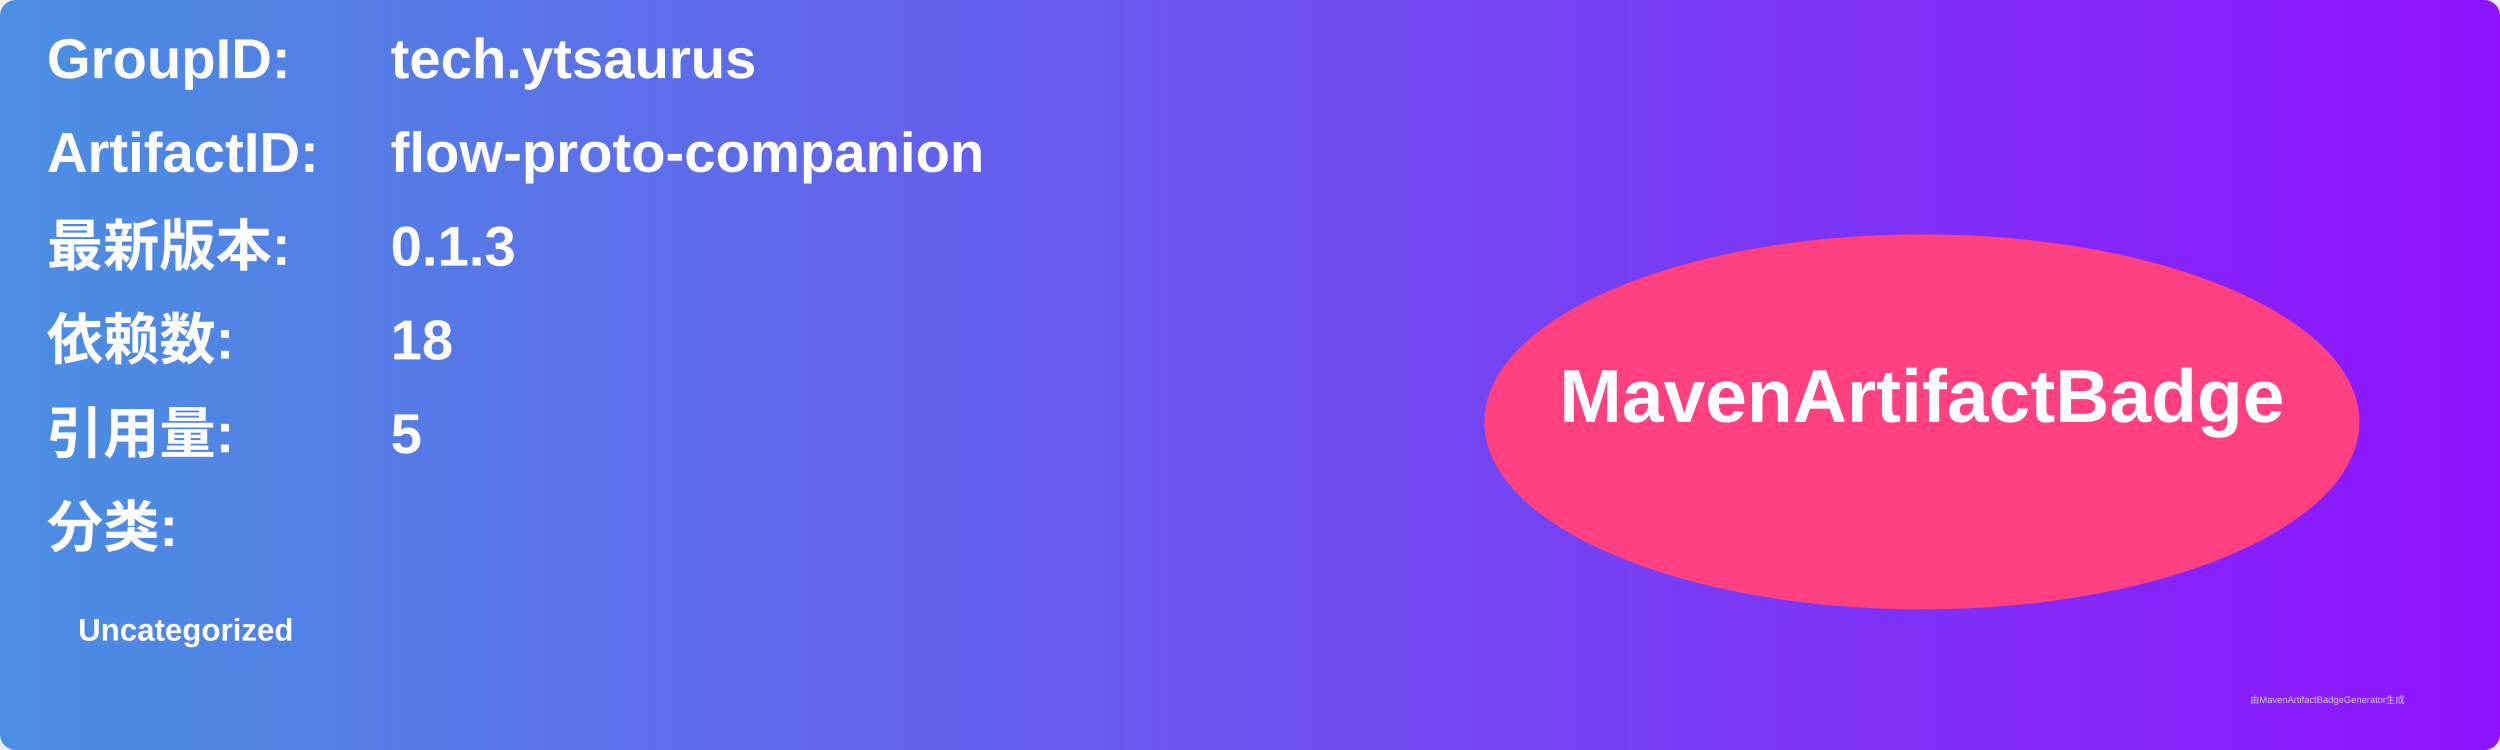
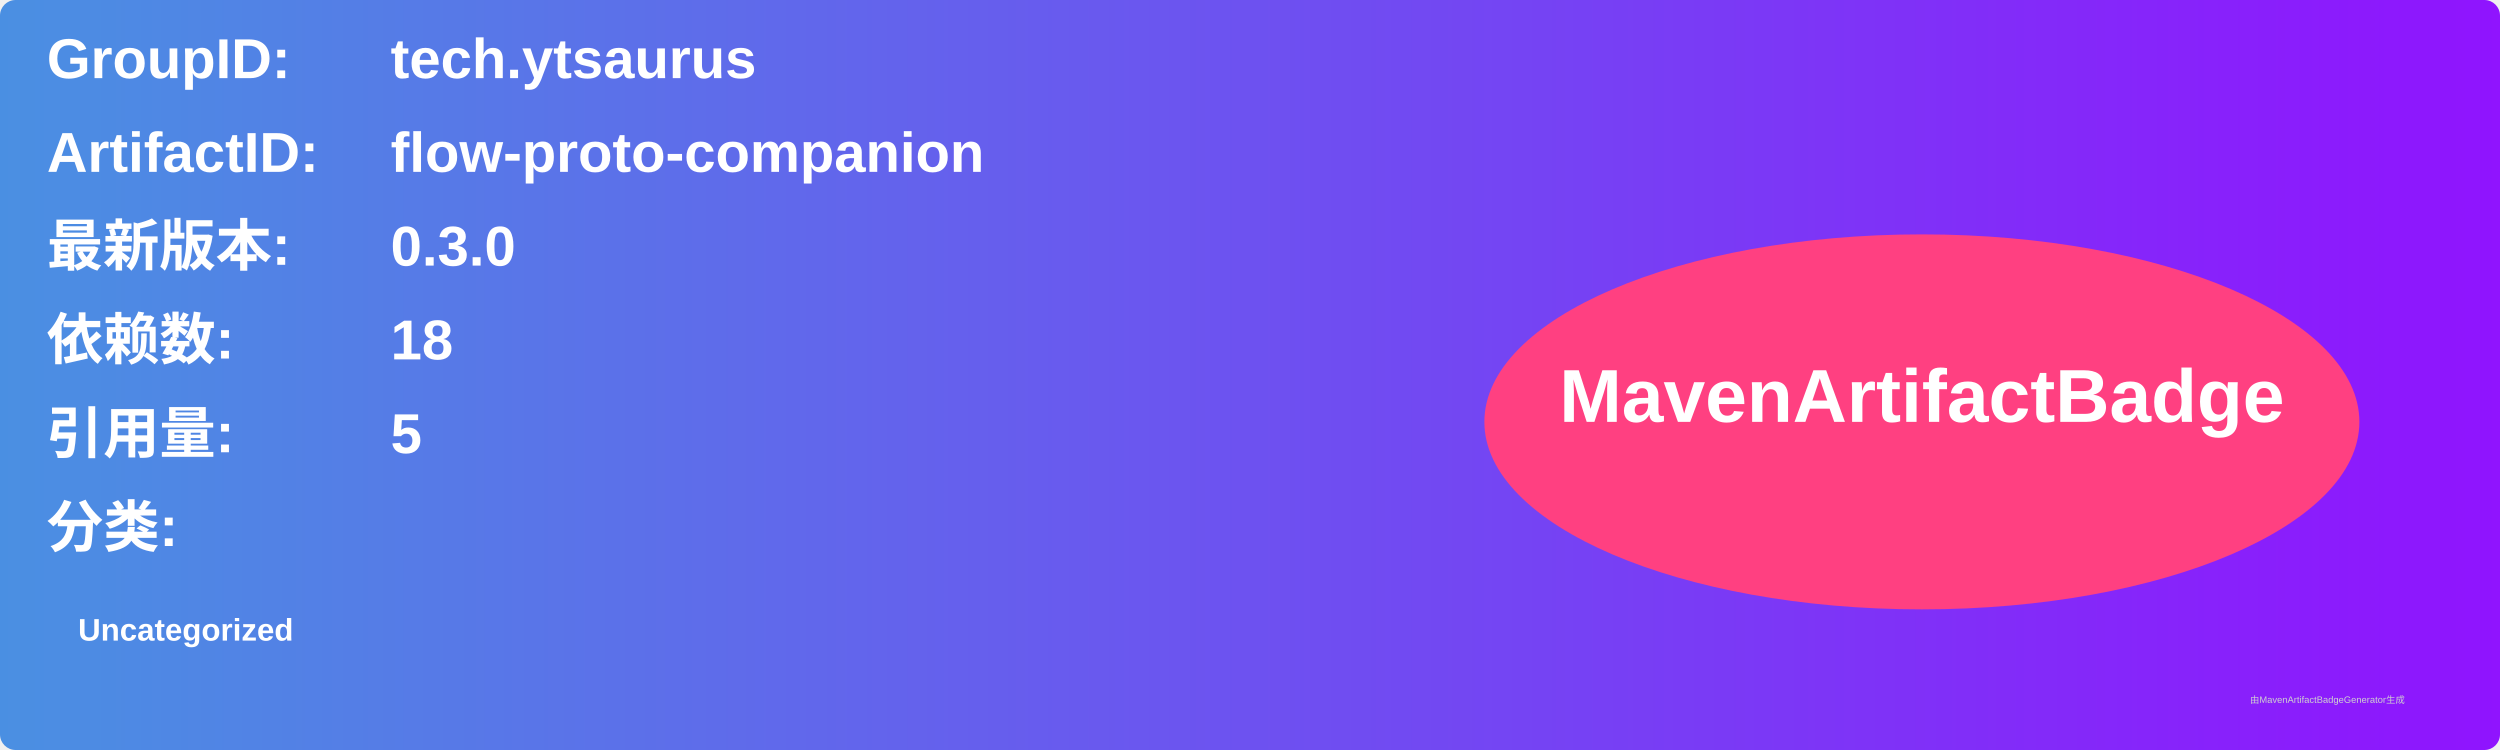
<svg xmlns="http://www.w3.org/2000/svg" width="800" height="240" viewBox="0 0 800 240">
  <linearGradient id="grad" x1="0%" y1="0%" x2="100%" y2="0%">
    <stop offset="0%" stop-color="#4a90e2" />
    <stop offset="100%" stop-color="#9013fe" />
  </linearGradient>
  <rect width="100%" height="100%" rx="5" ry="5" fill="url(#grad)" />
  <g transform="translate(15, 15)">
    <text x="0" y="10" font-family="Arial" font-size="18" fill="white" font-weight="bold" width="260">GroupID:</text>
    <text x="110" y="10" font-family="Arial" font-size="18" fill="white" font-weight="bold" width="460">tech.ytsaurus</text>
    <text x="0" y="40" font-family="Arial" font-size="18" fill="white" font-weight="bold" width="260">ArtifactID:</text>
    <text x="110" y="40" font-family="Arial" font-size="18" fill="white" font-weight="bold" width="460">flow-proto-companion</text>
    <text x="0" y="70" font-family="Arial" font-size="18" fill="white" font-weight="bold">最新版本:</text>
    <text x="110" y="70" font-family="Arial" font-size="18" fill="white" font-weight="bold">
-       <tspan font-weight="bold">0.1.3</tspan>
+       <tspan font-weight="bold">0.3.0</tspan>
    </text>
    <text x="0" y="100" font-family="Arial" font-size="18" fill="white" font-weight="bold">依赖数: </text>
    <text x="110" y="100" font-family="Arial" font-size="18" fill="white">
      <tspan font-weight="bold">18</tspan>
    </text>
    <text x="0" y="130" font-family="Arial" font-size="18" fill="white" font-weight="bold">引用量: </text>
    <text x="110" y="130" font-family="Arial" font-size="18" fill="white">
      <tspan font-weight="bold">5</tspan>
    </text>
    <text x="0" y="160" font-family="Arial" font-size="18" fill="white" font-weight="bold">分类:</text>
    <text x="10" y="190" font-family="Arial" font-size="10" fill="white">
      <tspan font-weight="bold">Uncategorized</tspan>
    </text>
    <ellipse cx="600" cy="120" rx="140" ry="60" fill="#ff4081" />
    <text x="600" y="120" text-anchor="middle" font-family="Arial" font-size="24" fill="white" font-weight="bold">MavenArtifactBadge</text>
  </g>
  <text x="720" y="225" font-family="Arial" font-size="3" fill="#d0d0d0">由MavenArtifactBadgeGenerator生成</text>
</svg>
